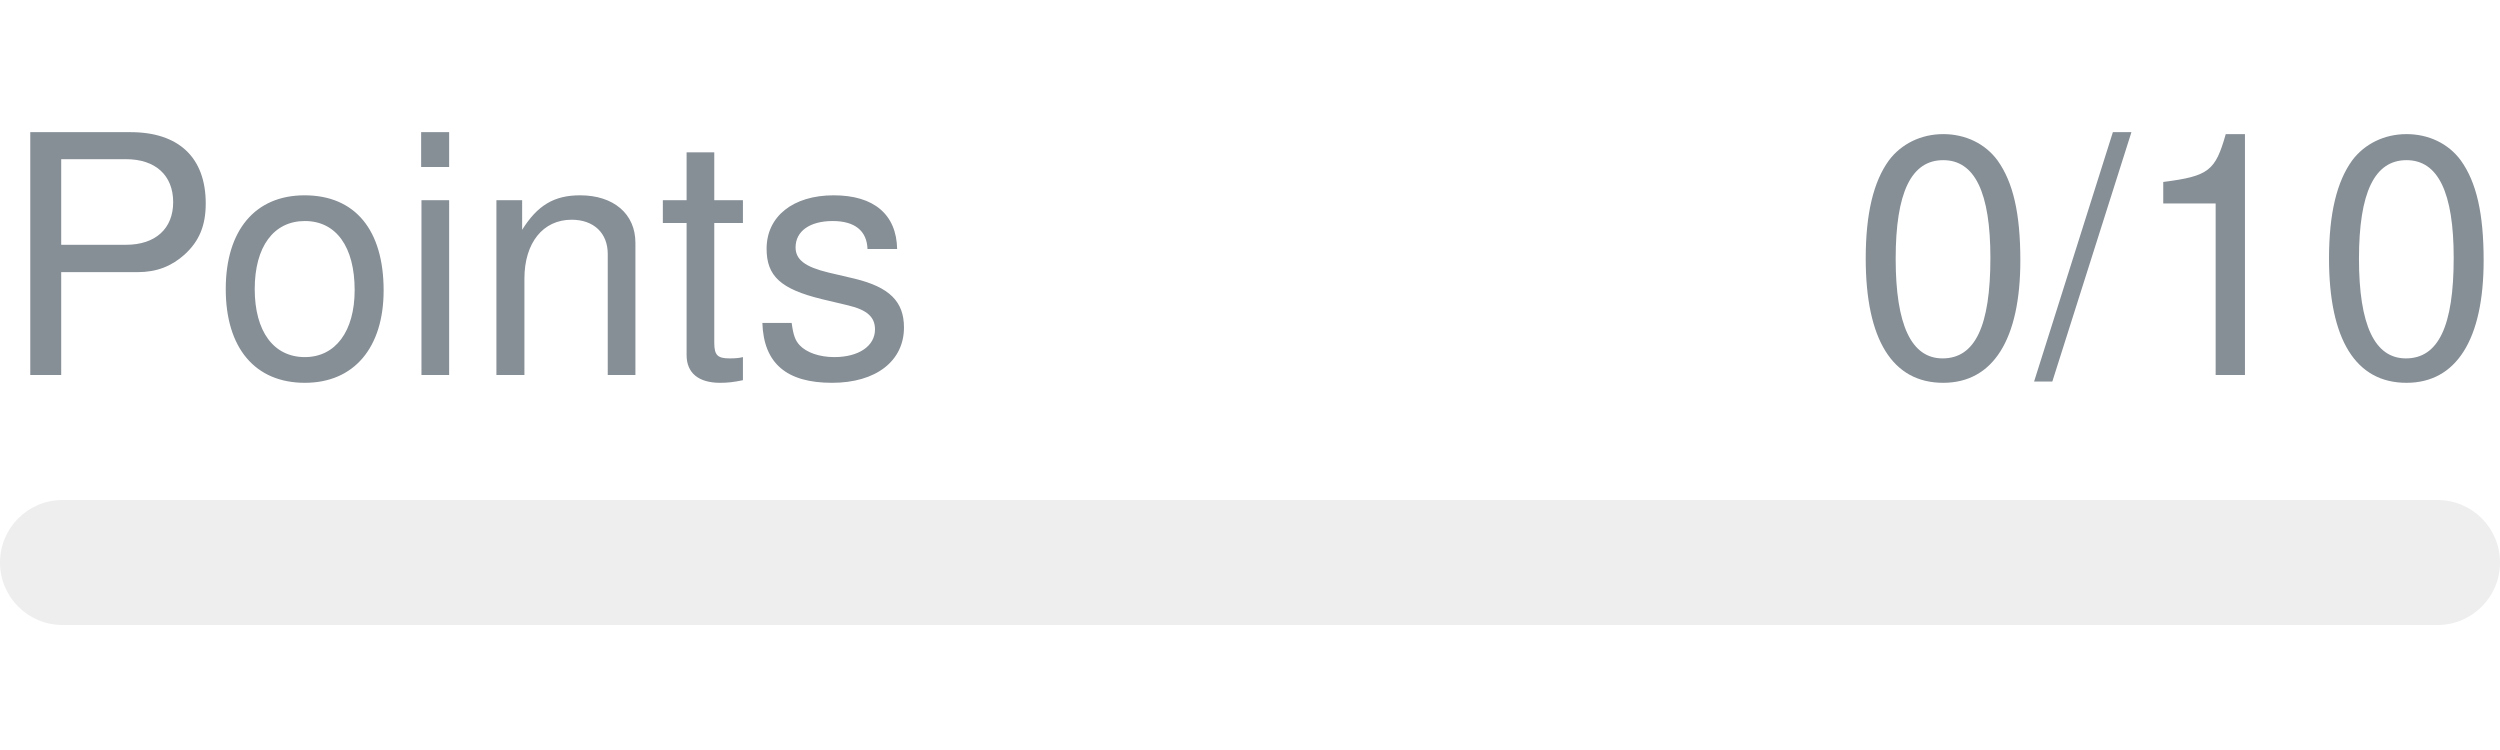
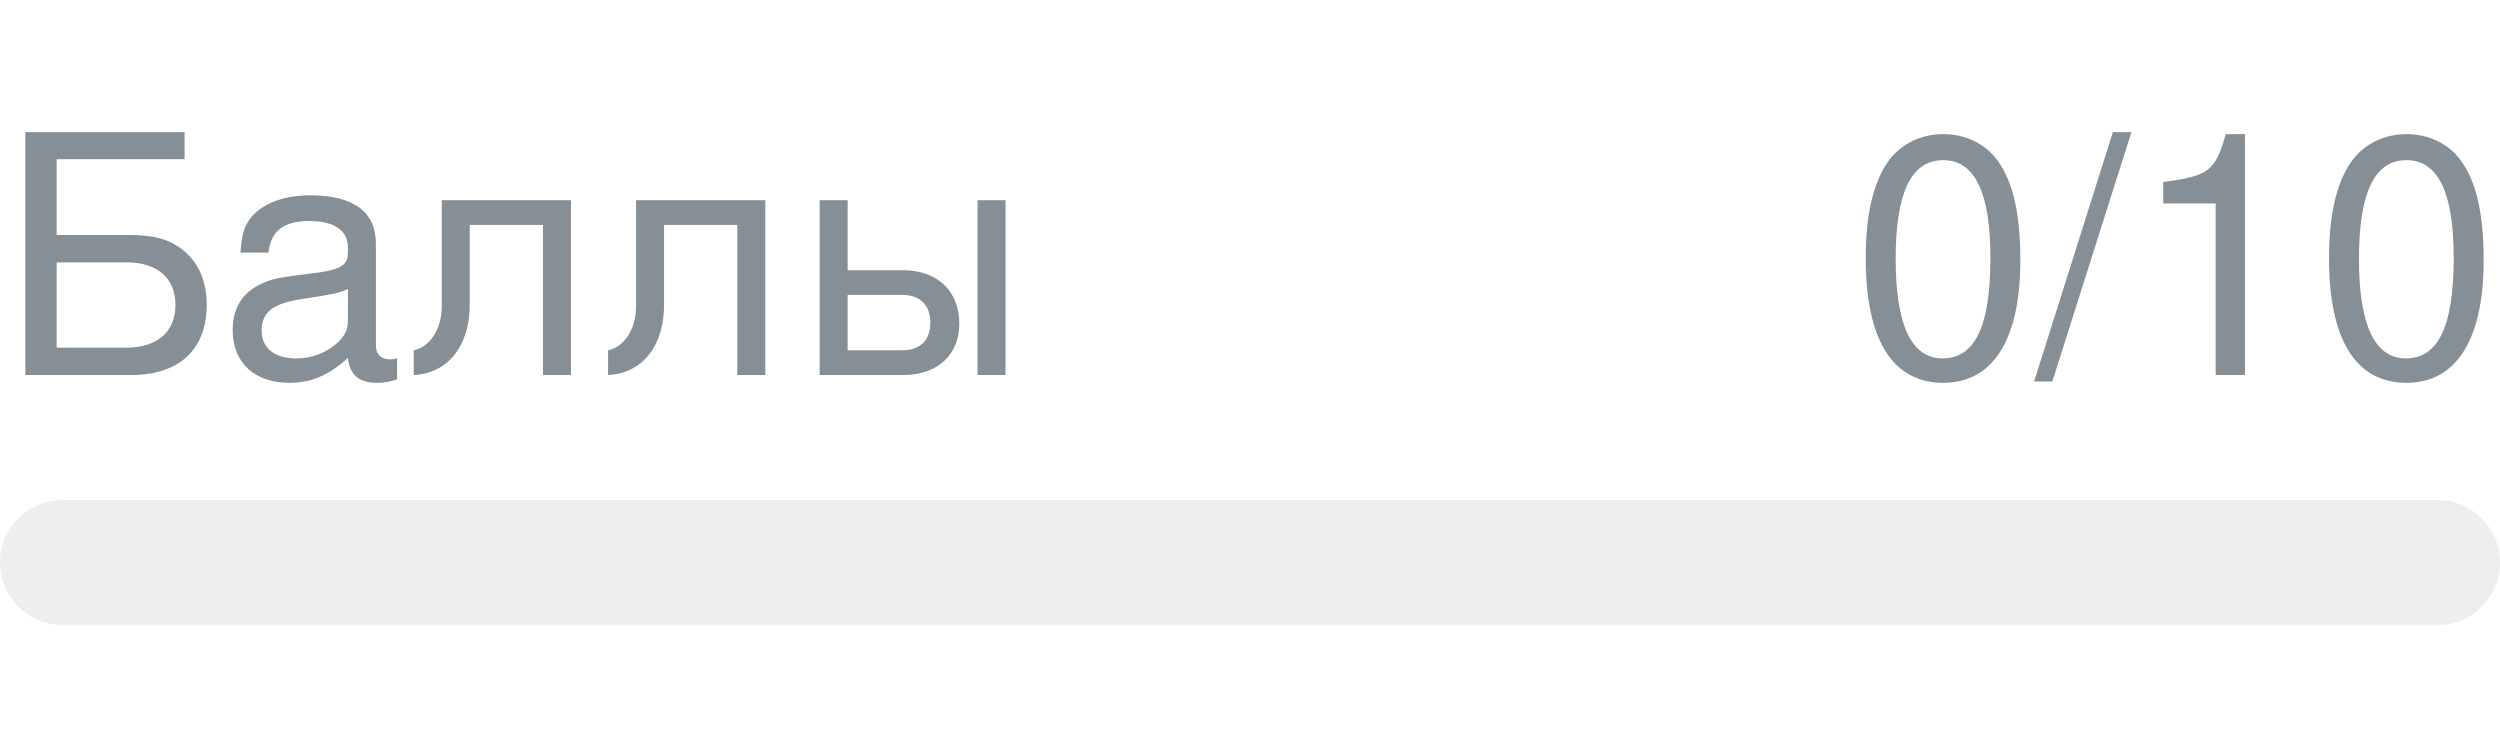
- <svg xmlns="http://www.w3.org/2000/svg" width="120px" height="36px" role="img" aria-label="Points: 0/10">
+ <svg xmlns="http://www.w3.org/2000/svg" width="120px" height="36px" role="img" aria-label="Баллы: 0/10">
  <svg y="6px" height="16px" font-size="16px" font-family="-apple-system, BlinkMacSystemFont, Segoe UI, Helvetica, Arial, sans-serif, Apple Color Emoji, Segoe UI Emoji" fill="#868E96">
-     <text x="0" y="12">Points</text>
+     <text x="0" y="12">Баллы</text>
    <text x="120" y="12" text-anchor="end">0/10</text>
  </svg>
  <svg y="24" width="120px" height="6px">
    <rect rx="3" width="100%" height="100%" fill="#EEEEEE" />
    <rect rx="3" width="0%" height="100%" fill="#0170F0" transform="">
      <animate attributeName="width" begin="0.5s" dur="600ms" from="0%" to="0%" repeatCount="1" fill="freeze" calcMode="spline" keyTimes="0; 1" keySplines="0.3, 0.61, 0.355, 1" />
    </rect>
  </svg>
</svg>
